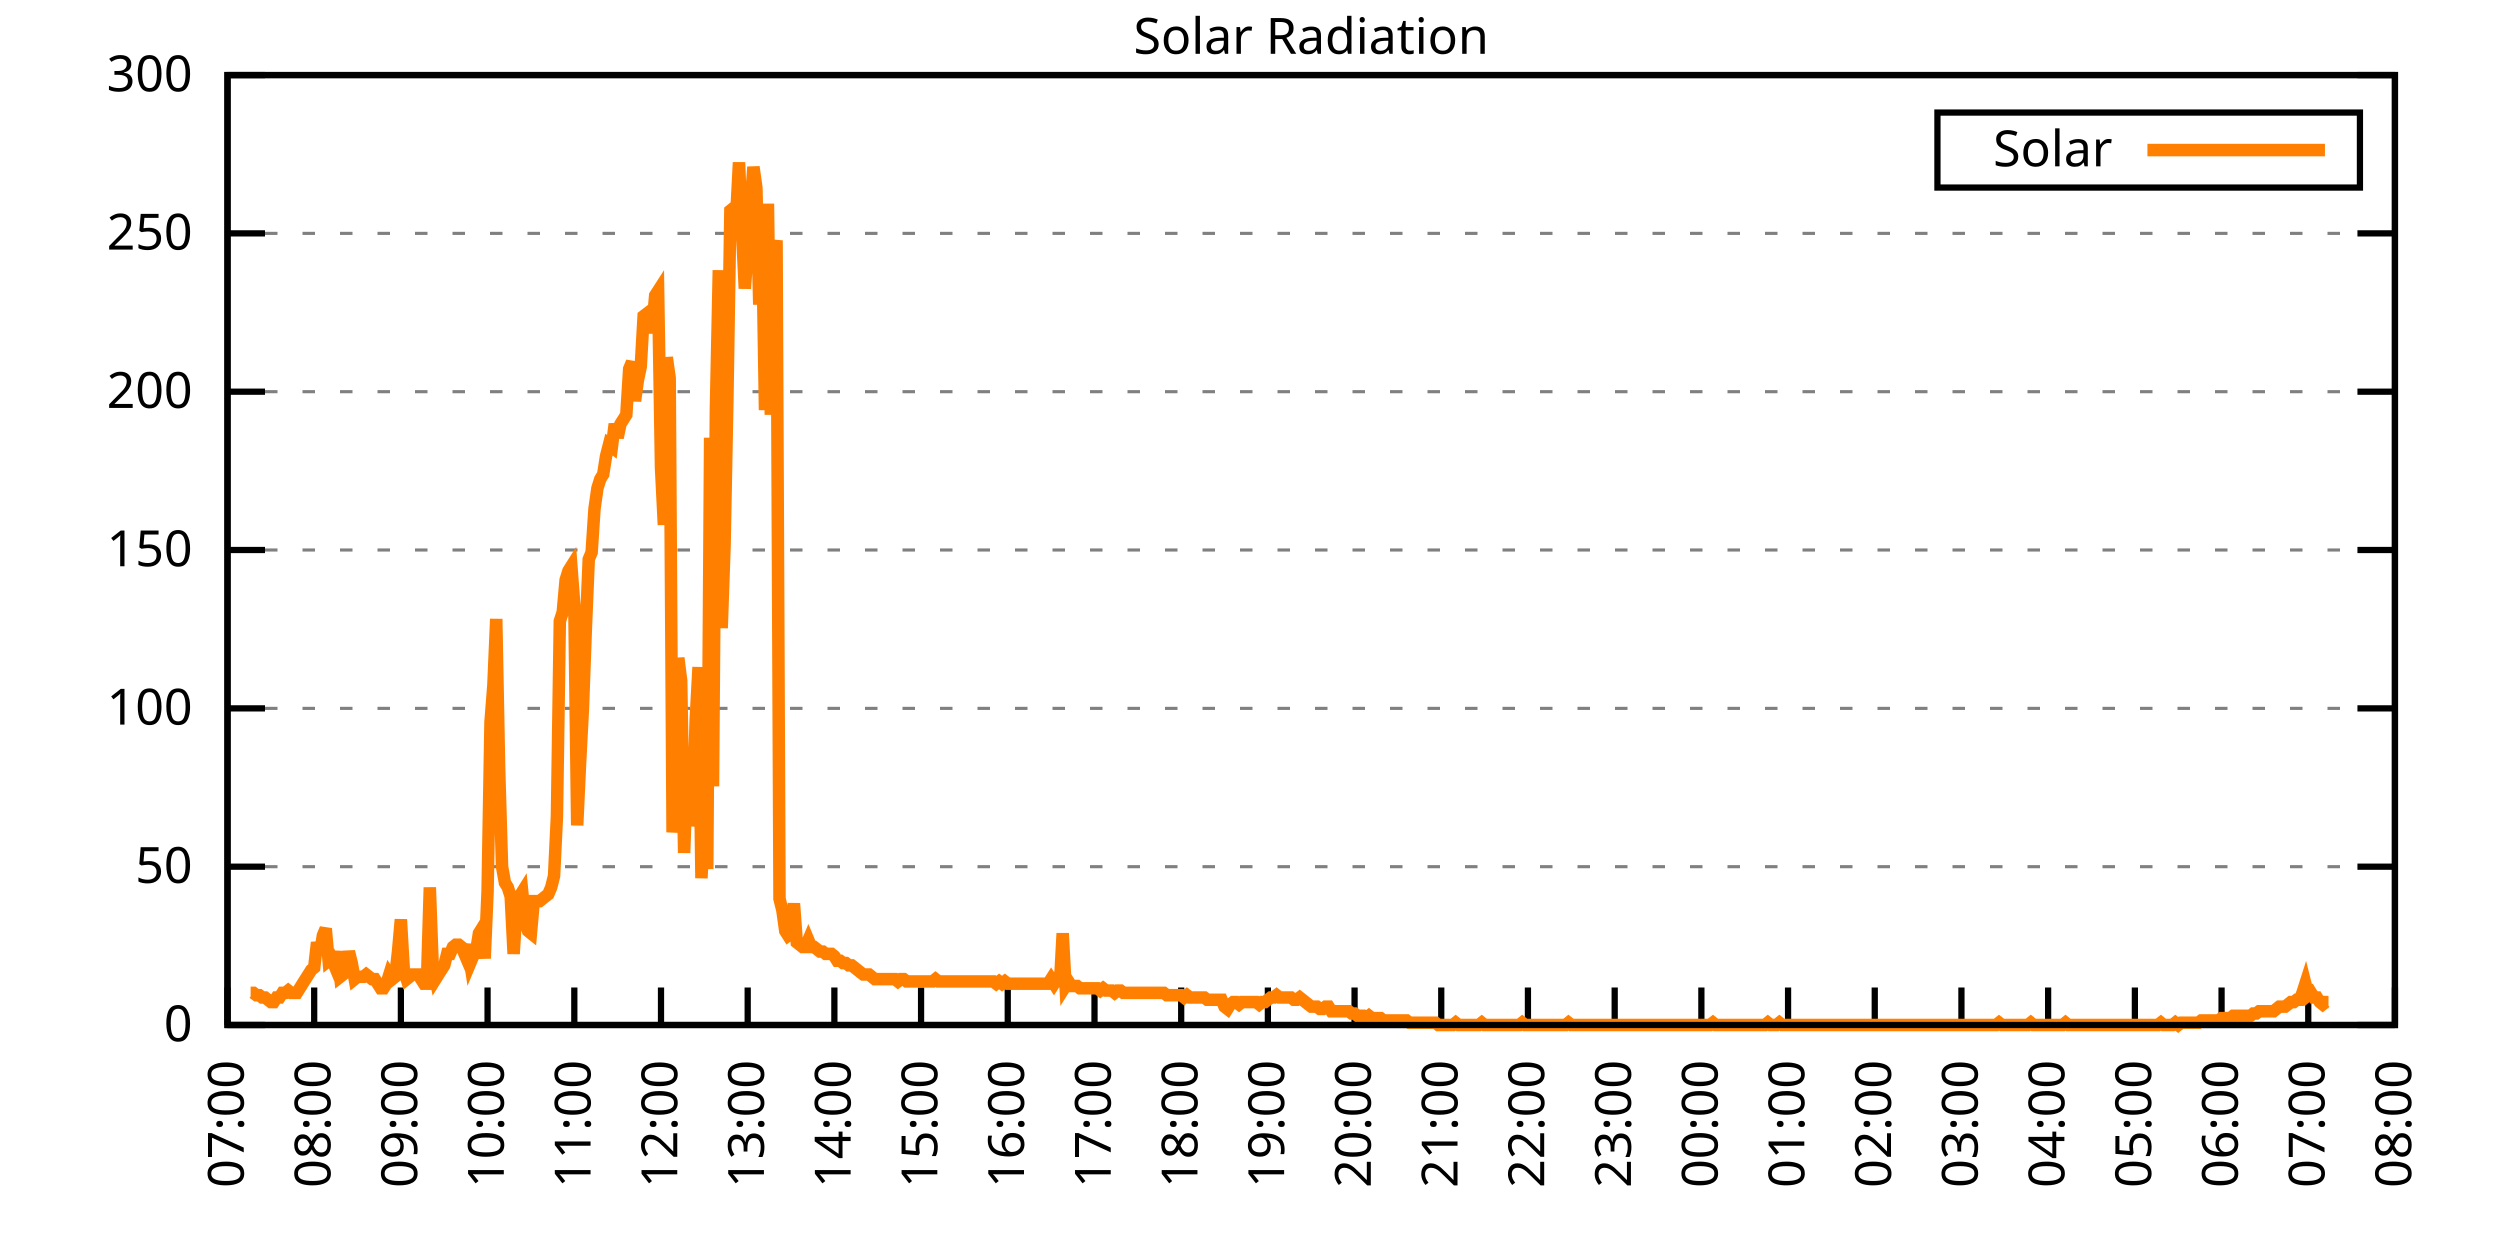
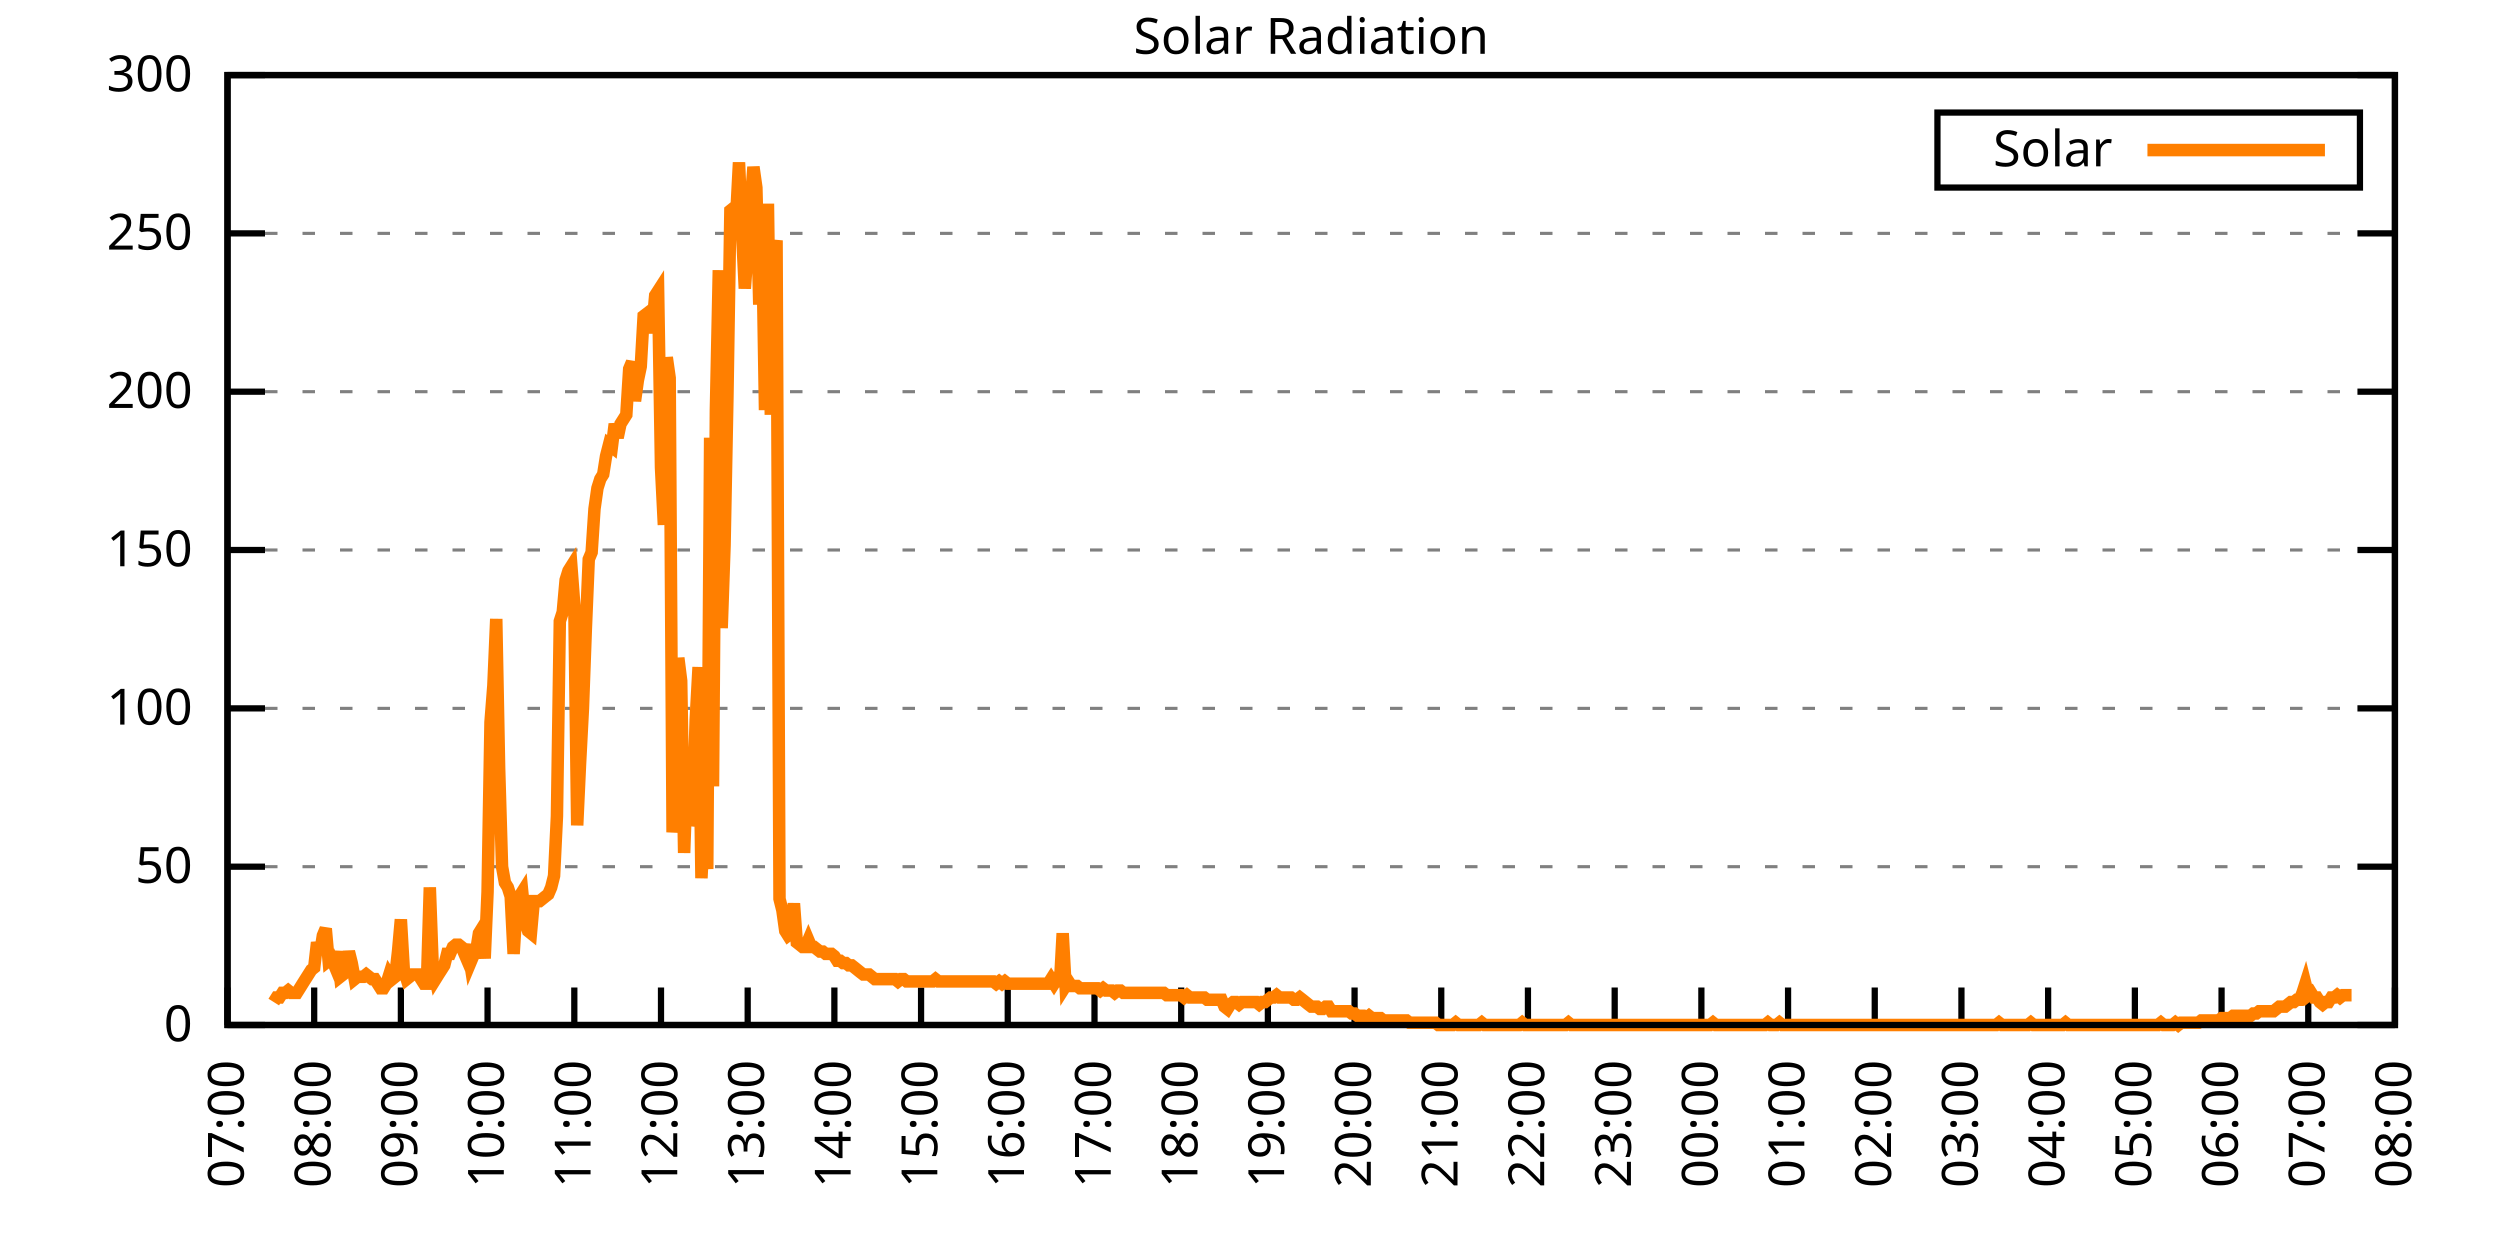
<svg xmlns="http://www.w3.org/2000/svg" xmlns:xlink="http://www.w3.org/1999/xlink" width="400" height="200" viewBox="0 0 400 200">
  <g id="gnuplot_canvas">
    <rect x="0" y="0" width="400" height="200" fill="none" />
    <defs>
      <circle id="gpDot" r="0.5" stroke-width="0.5" stroke="currentColor" />
      <path id="gpPt0" stroke-width="0.333" stroke="currentColor" d="M-1,0 h2 M0,-1 v2" />
      <path id="gpPt1" stroke-width="0.333" stroke="currentColor" d="M-1,-1 L1,1 M1,-1 L-1,1" />
      <path id="gpPt2" stroke-width="0.333" stroke="currentColor" d="M-1,0 L1,0 M0,-1 L0,1 M-1,-1 L1,1 M-1,1 L1,-1" />
      <rect id="gpPt3" stroke-width="0.333" stroke="currentColor" x="-1" y="-1" width="2" height="2" />
      <rect id="gpPt4" stroke-width="0.333" stroke="currentColor" fill="currentColor" x="-1" y="-1" width="2" height="2" />
      <circle id="gpPt5" stroke-width="0.333" stroke="currentColor" cx="0" cy="0" r="1" />
      <use xlink:href="#gpPt5" id="gpPt6" fill="currentColor" stroke="none" />
      <path id="gpPt7" stroke-width="0.333" stroke="currentColor" d="M0,-1.33 L-1.33,0.67 L1.33,0.67 z" />
      <use xlink:href="#gpPt7" id="gpPt8" fill="currentColor" stroke="none" />
      <use xlink:href="#gpPt7" id="gpPt9" stroke="currentColor" transform="rotate(180)" />
      <use xlink:href="#gpPt9" id="gpPt10" fill="currentColor" stroke="none" />
      <use xlink:href="#gpPt3" id="gpPt11" stroke="currentColor" transform="rotate(45)" />
      <use xlink:href="#gpPt11" id="gpPt12" fill="currentColor" stroke="none" />
      <path id="gpPt13" stroke-width="0.333" stroke="currentColor" d="M0,1.330 L1.265,0.411 L0.782,-1.067 L-0.782,-1.076 L-1.265,0.411 z" />
      <use xlink:href="#gpPt13" id="gpPt14" fill="currentColor" stroke="none" />
      <filter id="textbox" filterUnits="objectBoundingBox" x="0" y="0" height="1" width="1">
        <feFlood flood-color="white" flood-opacity="1" result="bgnd" />
        <feComposite in="SourceGraphic" in2="bgnd" operator="atop" />
      </filter>
      <filter id="greybox" filterUnits="objectBoundingBox" x="0" y="0" height="1" width="1">
        <feFlood flood-color="lightgrey" flood-opacity="1" result="grey" />
        <feComposite in="SourceGraphic" in2="grey" operator="atop" />
      </filter>
    </defs>
    <g fill="none" color="white" stroke="currentColor" stroke-width="1.00" stroke-linecap="butt" stroke-linejoin="miter">
</g>
    <g fill="none" color="black" stroke="currentColor" stroke-width="1.00" stroke-linecap="butt" stroke-linejoin="miter">
      <g stroke="none" shape-rendering="crispEdges">
        <polygon fill="rgb(255, 255, 255)" points="36.40,164.00 383.18,164.00 383.18,12.02 36.40,12.02 " />
      </g>
    </g>
    <g fill="none" color="black" stroke="currentColor" stroke-width="1.00" stroke-linecap="butt" stroke-linejoin="miter">
</g>
    <g fill="none" color="black" stroke="black" stroke-width="0.50" stroke-linecap="butt" stroke-linejoin="miter">
</g>
    <g fill="none" color="gray" stroke="currentColor" stroke-width="0.50" stroke-linecap="butt" stroke-linejoin="miter">
      <path stroke="gray" stroke-dasharray="2,4" class="gridline" d="M36.40,164.00 L383.19,164.00  " />
    </g>
    <g fill="none" color="gray" stroke="gray" stroke-width="1.00" stroke-linecap="butt" stroke-linejoin="miter">
</g>
    <g fill="none" color="black" stroke="currentColor" stroke-width="1.00" stroke-linecap="butt" stroke-linejoin="miter">
      <path stroke="black" d="M36.40,164.00 L42.40,164.00 M383.19,164.00 L377.19,164.00  " />
      <g transform="translate(30.80,166.60)" stroke="none" fill="black" font-family="Sans" font-size="8.00" text-anchor="end">
        <text>
          <tspan font-family="Sans"> 0</tspan>
        </text>
      </g>
    </g>
    <g fill="none" color="black" stroke="currentColor" stroke-width="1.00" stroke-linecap="butt" stroke-linejoin="miter">
</g>
    <g fill="none" color="black" stroke="black" stroke-width="0.50" stroke-linecap="butt" stroke-linejoin="miter">
</g>
    <g fill="none" color="gray" stroke="currentColor" stroke-width="0.50" stroke-linecap="butt" stroke-linejoin="miter">
      <path stroke="gray" stroke-dasharray="2,4" class="gridline" d="M36.40,138.67 L383.19,138.67  " />
    </g>
    <g fill="none" color="gray" stroke="gray" stroke-width="1.00" stroke-linecap="butt" stroke-linejoin="miter">
</g>
    <g fill="none" color="black" stroke="currentColor" stroke-width="1.00" stroke-linecap="butt" stroke-linejoin="miter">
      <path stroke="black" d="M36.40,138.67 L42.40,138.67 M383.19,138.67 L377.19,138.67  " />
      <g transform="translate(30.80,141.27)" stroke="none" fill="black" font-family="Sans" font-size="8.00" text-anchor="end">
        <text>
          <tspan font-family="Sans"> 50</tspan>
        </text>
      </g>
    </g>
    <g fill="none" color="black" stroke="currentColor" stroke-width="1.00" stroke-linecap="butt" stroke-linejoin="miter">
</g>
    <g fill="none" color="black" stroke="black" stroke-width="0.50" stroke-linecap="butt" stroke-linejoin="miter">
</g>
    <g fill="none" color="gray" stroke="currentColor" stroke-width="0.50" stroke-linecap="butt" stroke-linejoin="miter">
      <path stroke="gray" stroke-dasharray="2,4" class="gridline" d="M36.40,113.34 L383.19,113.34  " />
    </g>
    <g fill="none" color="gray" stroke="gray" stroke-width="1.00" stroke-linecap="butt" stroke-linejoin="miter">
</g>
    <g fill="none" color="black" stroke="currentColor" stroke-width="1.00" stroke-linecap="butt" stroke-linejoin="miter">
      <path stroke="black" d="M36.40,113.34 L42.40,113.34 M383.19,113.34 L377.19,113.34  " />
      <g transform="translate(30.80,115.94)" stroke="none" fill="black" font-family="Sans" font-size="8.00" text-anchor="end">
        <text>
          <tspan font-family="Sans"> 100</tspan>
        </text>
      </g>
    </g>
    <g fill="none" color="black" stroke="currentColor" stroke-width="1.00" stroke-linecap="butt" stroke-linejoin="miter">
</g>
    <g fill="none" color="black" stroke="black" stroke-width="0.50" stroke-linecap="butt" stroke-linejoin="miter">
</g>
    <g fill="none" color="gray" stroke="currentColor" stroke-width="0.50" stroke-linecap="butt" stroke-linejoin="miter">
      <path stroke="gray" stroke-dasharray="2,4" class="gridline" d="M36.40,88.00 L383.19,88.00  " />
    </g>
    <g fill="none" color="gray" stroke="gray" stroke-width="1.00" stroke-linecap="butt" stroke-linejoin="miter">
</g>
    <g fill="none" color="black" stroke="currentColor" stroke-width="1.00" stroke-linecap="butt" stroke-linejoin="miter">
      <path stroke="black" d="M36.40,88.00 L42.40,88.00 M383.19,88.00 L377.19,88.00  " />
      <g transform="translate(30.80,90.60)" stroke="none" fill="black" font-family="Sans" font-size="8.00" text-anchor="end">
        <text>
          <tspan font-family="Sans"> 150</tspan>
        </text>
      </g>
    </g>
    <g fill="none" color="black" stroke="currentColor" stroke-width="1.00" stroke-linecap="butt" stroke-linejoin="miter">
</g>
    <g fill="none" color="black" stroke="black" stroke-width="0.50" stroke-linecap="butt" stroke-linejoin="miter">
</g>
    <g fill="none" color="gray" stroke="currentColor" stroke-width="0.50" stroke-linecap="butt" stroke-linejoin="miter">
      <path stroke="gray" stroke-dasharray="2,4" class="gridline" d="M36.40,62.67 L383.19,62.67  " />
    </g>
    <g fill="none" color="gray" stroke="gray" stroke-width="1.00" stroke-linecap="butt" stroke-linejoin="miter">
</g>
    <g fill="none" color="black" stroke="currentColor" stroke-width="1.00" stroke-linecap="butt" stroke-linejoin="miter">
      <path stroke="black" d="M36.40,62.67 L42.40,62.67 M383.19,62.67 L377.19,62.67  " />
      <g transform="translate(30.80,65.27)" stroke="none" fill="black" font-family="Sans" font-size="8.00" text-anchor="end">
        <text>
          <tspan font-family="Sans"> 200</tspan>
        </text>
      </g>
    </g>
    <g fill="none" color="black" stroke="currentColor" stroke-width="1.00" stroke-linecap="butt" stroke-linejoin="miter">
</g>
    <g fill="none" color="black" stroke="black" stroke-width="0.50" stroke-linecap="butt" stroke-linejoin="miter">
</g>
    <g fill="none" color="gray" stroke="currentColor" stroke-width="0.50" stroke-linecap="butt" stroke-linejoin="miter">
      <path stroke="gray" stroke-dasharray="2,4" class="gridline" d="M36.40,37.34 L383.19,37.34  " />
    </g>
    <g fill="none" color="gray" stroke="gray" stroke-width="1.00" stroke-linecap="butt" stroke-linejoin="miter">
</g>
    <g fill="none" color="black" stroke="currentColor" stroke-width="1.00" stroke-linecap="butt" stroke-linejoin="miter">
      <path stroke="black" d="M36.40,37.34 L42.40,37.34 M383.19,37.34 L377.19,37.34  " />
      <g transform="translate(30.80,39.94)" stroke="none" fill="black" font-family="Sans" font-size="8.00" text-anchor="end">
        <text>
          <tspan font-family="Sans"> 250</tspan>
        </text>
      </g>
    </g>
    <g fill="none" color="black" stroke="currentColor" stroke-width="1.00" stroke-linecap="butt" stroke-linejoin="miter">
</g>
    <g fill="none" color="black" stroke="black" stroke-width="0.50" stroke-linecap="butt" stroke-linejoin="miter">
</g>
    <g fill="none" color="gray" stroke="currentColor" stroke-width="0.50" stroke-linecap="butt" stroke-linejoin="miter">
      <path stroke="gray" stroke-dasharray="2,4" class="gridline" d="M36.40,12.01 L383.19,12.01  " />
    </g>
    <g fill="none" color="gray" stroke="gray" stroke-width="1.00" stroke-linecap="butt" stroke-linejoin="miter">
</g>
    <g fill="none" color="black" stroke="currentColor" stroke-width="1.00" stroke-linecap="butt" stroke-linejoin="miter">
      <path stroke="black" d="M36.40,12.01 L42.40,12.01 M383.19,12.01 L377.19,12.01  " />
      <g transform="translate(30.80,14.61)" stroke="none" fill="black" font-family="Sans" font-size="8.00" text-anchor="end">
        <text>
          <tspan font-family="Sans"> 300</tspan>
        </text>
      </g>
    </g>
    <g fill="none" color="black" stroke="currentColor" stroke-width="1.00" stroke-linecap="butt" stroke-linejoin="miter">
      <path stroke="black" d="M36.40,164.00 L36.40,158.00  " />
      <g transform="translate(39.00,169.60) rotate(270.00)" stroke="none" fill="black" font-family="Sans" font-size="8.00" text-anchor="end">
        <text>
          <tspan font-family="Sans">07:00</tspan>
        </text>
      </g>
    </g>
    <g fill="none" color="black" stroke="currentColor" stroke-width="1.00" stroke-linecap="butt" stroke-linejoin="miter">
      <path stroke="black" d="M50.27,164.00 L50.27,158.00  " />
      <g transform="translate(52.87,169.60) rotate(270.00)" stroke="none" fill="black" font-family="Sans" font-size="8.00" text-anchor="end">
        <text>
          <tspan font-family="Sans">08:00</tspan>
        </text>
      </g>
    </g>
    <g fill="none" color="black" stroke="currentColor" stroke-width="1.00" stroke-linecap="butt" stroke-linejoin="miter">
      <path stroke="black" d="M64.14,164.00 L64.14,158.00  " />
      <g transform="translate(66.74,169.60) rotate(270.00)" stroke="none" fill="black" font-family="Sans" font-size="8.00" text-anchor="end">
        <text>
          <tspan font-family="Sans">09:00</tspan>
        </text>
      </g>
    </g>
    <g fill="none" color="black" stroke="currentColor" stroke-width="1.00" stroke-linecap="butt" stroke-linejoin="miter">
      <path stroke="black" d="M78.01,164.00 L78.01,158.00  " />
      <g transform="translate(80.61,169.60) rotate(270.00)" stroke="none" fill="black" font-family="Sans" font-size="8.00" text-anchor="end">
        <text>
          <tspan font-family="Sans">10:00</tspan>
        </text>
      </g>
    </g>
    <g fill="none" color="black" stroke="currentColor" stroke-width="1.00" stroke-linecap="butt" stroke-linejoin="miter">
      <path stroke="black" d="M91.89,164.00 L91.89,158.00  " />
      <g transform="translate(94.49,169.60) rotate(270.00)" stroke="none" fill="black" font-family="Sans" font-size="8.00" text-anchor="end">
        <text>
          <tspan font-family="Sans">11:00</tspan>
        </text>
      </g>
    </g>
    <g fill="none" color="black" stroke="currentColor" stroke-width="1.00" stroke-linecap="butt" stroke-linejoin="miter">
      <path stroke="black" d="M105.76,164.00 L105.76,158.00  " />
      <g transform="translate(108.36,169.60) rotate(270.00)" stroke="none" fill="black" font-family="Sans" font-size="8.00" text-anchor="end">
        <text>
          <tspan font-family="Sans">12:00</tspan>
        </text>
      </g>
    </g>
    <g fill="none" color="black" stroke="currentColor" stroke-width="1.00" stroke-linecap="butt" stroke-linejoin="miter">
      <path stroke="black" d="M119.63,164.00 L119.63,158.00  " />
      <g transform="translate(122.23,169.60) rotate(270.00)" stroke="none" fill="black" font-family="Sans" font-size="8.00" text-anchor="end">
        <text>
          <tspan font-family="Sans">13:00</tspan>
        </text>
      </g>
    </g>
    <g fill="none" color="black" stroke="currentColor" stroke-width="1.00" stroke-linecap="butt" stroke-linejoin="miter">
      <path stroke="black" d="M133.50,164.00 L133.50,158.00  " />
      <g transform="translate(136.10,169.60) rotate(270.00)" stroke="none" fill="black" font-family="Sans" font-size="8.00" text-anchor="end">
        <text>
          <tspan font-family="Sans">14:00</tspan>
        </text>
      </g>
    </g>
    <g fill="none" color="black" stroke="currentColor" stroke-width="1.00" stroke-linecap="butt" stroke-linejoin="miter">
      <path stroke="black" d="M147.37,164.00 L147.37,158.00  " />
      <g transform="translate(149.97,169.60) rotate(270.00)" stroke="none" fill="black" font-family="Sans" font-size="8.00" text-anchor="end">
        <text>
          <tspan font-family="Sans">15:00</tspan>
        </text>
      </g>
    </g>
    <g fill="none" color="black" stroke="currentColor" stroke-width="1.00" stroke-linecap="butt" stroke-linejoin="miter">
      <path stroke="black" d="M161.24,164.00 L161.24,158.00  " />
      <g transform="translate(163.84,169.60) rotate(270.00)" stroke="none" fill="black" font-family="Sans" font-size="8.00" text-anchor="end">
        <text>
          <tspan font-family="Sans">16:00</tspan>
        </text>
      </g>
    </g>
    <g fill="none" color="black" stroke="currentColor" stroke-width="1.00" stroke-linecap="butt" stroke-linejoin="miter">
      <path stroke="black" d="M175.12,164.00 L175.12,158.00  " />
      <g transform="translate(177.72,169.60) rotate(270.00)" stroke="none" fill="black" font-family="Sans" font-size="8.00" text-anchor="end">
        <text>
          <tspan font-family="Sans">17:00</tspan>
        </text>
      </g>
    </g>
    <g fill="none" color="black" stroke="currentColor" stroke-width="1.00" stroke-linecap="butt" stroke-linejoin="miter">
      <path stroke="black" d="M188.99,164.00 L188.99,158.00  " />
      <g transform="translate(191.59,169.60) rotate(270.00)" stroke="none" fill="black" font-family="Sans" font-size="8.00" text-anchor="end">
        <text>
          <tspan font-family="Sans">18:00</tspan>
        </text>
      </g>
    </g>
    <g fill="none" color="black" stroke="currentColor" stroke-width="1.00" stroke-linecap="butt" stroke-linejoin="miter">
      <path stroke="black" d="M202.86,164.00 L202.86,158.00  " />
      <g transform="translate(205.46,169.60) rotate(270.00)" stroke="none" fill="black" font-family="Sans" font-size="8.00" text-anchor="end">
        <text>
          <tspan font-family="Sans">19:00</tspan>
        </text>
      </g>
    </g>
    <g fill="none" color="black" stroke="currentColor" stroke-width="1.00" stroke-linecap="butt" stroke-linejoin="miter">
      <path stroke="black" d="M216.73,164.00 L216.73,158.00  " />
      <g transform="translate(219.33,169.60) rotate(270.00)" stroke="none" fill="black" font-family="Sans" font-size="8.00" text-anchor="end">
        <text>
          <tspan font-family="Sans">20:00</tspan>
        </text>
      </g>
    </g>
    <g fill="none" color="black" stroke="currentColor" stroke-width="1.00" stroke-linecap="butt" stroke-linejoin="miter">
      <path stroke="black" d="M230.60,164.00 L230.60,158.00  " />
      <g transform="translate(233.20,169.60) rotate(270.00)" stroke="none" fill="black" font-family="Sans" font-size="8.00" text-anchor="end">
        <text>
          <tspan font-family="Sans">21:00</tspan>
        </text>
      </g>
    </g>
    <g fill="none" color="black" stroke="currentColor" stroke-width="1.00" stroke-linecap="butt" stroke-linejoin="miter">
      <path stroke="black" d="M244.47,164.00 L244.47,158.00  " />
      <g transform="translate(247.07,169.60) rotate(270.00)" stroke="none" fill="black" font-family="Sans" font-size="8.00" text-anchor="end">
        <text>
          <tspan font-family="Sans">22:00</tspan>
        </text>
      </g>
    </g>
    <g fill="none" color="black" stroke="currentColor" stroke-width="1.00" stroke-linecap="butt" stroke-linejoin="miter">
      <path stroke="black" d="M258.35,164.00 L258.35,158.00  " />
      <g transform="translate(260.95,169.60) rotate(270.00)" stroke="none" fill="black" font-family="Sans" font-size="8.00" text-anchor="end">
        <text>
          <tspan font-family="Sans">23:00</tspan>
        </text>
      </g>
    </g>
    <g fill="none" color="black" stroke="currentColor" stroke-width="1.00" stroke-linecap="butt" stroke-linejoin="miter">
      <path stroke="black" d="M272.22,164.00 L272.22,158.00  " />
      <g transform="translate(274.82,169.60) rotate(270.00)" stroke="none" fill="black" font-family="Sans" font-size="8.00" text-anchor="end">
        <text>
          <tspan font-family="Sans">00:00</tspan>
        </text>
      </g>
    </g>
    <g fill="none" color="black" stroke="currentColor" stroke-width="1.00" stroke-linecap="butt" stroke-linejoin="miter">
      <path stroke="black" d="M286.09,164.00 L286.09,158.00  " />
      <g transform="translate(288.69,169.60) rotate(270.00)" stroke="none" fill="black" font-family="Sans" font-size="8.00" text-anchor="end">
        <text>
          <tspan font-family="Sans">01:00</tspan>
        </text>
      </g>
    </g>
    <g fill="none" color="black" stroke="currentColor" stroke-width="1.00" stroke-linecap="butt" stroke-linejoin="miter">
      <path stroke="black" d="M299.96,164.00 L299.96,158.00  " />
      <g transform="translate(302.56,169.60) rotate(270.00)" stroke="none" fill="black" font-family="Sans" font-size="8.00" text-anchor="end">
        <text>
          <tspan font-family="Sans">02:00</tspan>
        </text>
      </g>
    </g>
    <g fill="none" color="black" stroke="currentColor" stroke-width="1.00" stroke-linecap="butt" stroke-linejoin="miter">
      <path stroke="black" d="M313.83,164.00 L313.83,158.00  " />
      <g transform="translate(316.43,169.60) rotate(270.00)" stroke="none" fill="black" font-family="Sans" font-size="8.00" text-anchor="end">
        <text>
          <tspan font-family="Sans">03:00</tspan>
        </text>
      </g>
    </g>
    <g fill="none" color="black" stroke="currentColor" stroke-width="1.00" stroke-linecap="butt" stroke-linejoin="miter">
      <path stroke="black" d="M327.70,164.00 L327.70,158.00  " />
      <g transform="translate(330.30,169.60) rotate(270.00)" stroke="none" fill="black" font-family="Sans" font-size="8.00" text-anchor="end">
        <text>
          <tspan font-family="Sans">04:00</tspan>
        </text>
      </g>
    </g>
    <g fill="none" color="black" stroke="currentColor" stroke-width="1.00" stroke-linecap="butt" stroke-linejoin="miter">
      <path stroke="black" d="M341.58,164.00 L341.58,158.00  " />
      <g transform="translate(344.18,169.60) rotate(270.00)" stroke="none" fill="black" font-family="Sans" font-size="8.00" text-anchor="end">
        <text>
          <tspan font-family="Sans">05:00</tspan>
        </text>
      </g>
    </g>
    <g fill="none" color="black" stroke="currentColor" stroke-width="1.00" stroke-linecap="butt" stroke-linejoin="miter">
      <path stroke="black" d="M355.45,164.00 L355.45,158.00  " />
      <g transform="translate(358.05,169.60) rotate(270.00)" stroke="none" fill="black" font-family="Sans" font-size="8.00" text-anchor="end">
        <text>
          <tspan font-family="Sans">06:00</tspan>
        </text>
      </g>
    </g>
    <g fill="none" color="black" stroke="currentColor" stroke-width="1.00" stroke-linecap="butt" stroke-linejoin="miter">
      <path stroke="black" d="M369.32,164.00 L369.32,158.00  " />
      <g transform="translate(371.92,169.60) rotate(270.00)" stroke="none" fill="black" font-family="Sans" font-size="8.00" text-anchor="end">
        <text>
          <tspan font-family="Sans">07:00</tspan>
        </text>
      </g>
    </g>
    <g fill="none" color="black" stroke="currentColor" stroke-width="1.00" stroke-linecap="butt" stroke-linejoin="miter">
      <path stroke="black" d="M383.19,164.00 L383.19,158.00  " />
      <g transform="translate(385.79,169.60) rotate(270.00)" stroke="none" fill="black" font-family="Sans" font-size="8.00" text-anchor="end">
        <text>
          <tspan font-family="Sans">08:00</tspan>
        </text>
      </g>
    </g>
    <g fill="none" color="black" stroke="currentColor" stroke-width="1.00" stroke-linecap="butt" stroke-linejoin="miter">
</g>
    <g fill="none" color="black" stroke="currentColor" stroke-width="1.00" stroke-linecap="butt" stroke-linejoin="miter">
      <path stroke="black" d="M36.40,12.01 L36.40,164.00 L383.19,164.00 L383.19,12.01 L36.40,12.01 Z  " />
    </g>
    <g fill="none" color="black" stroke="currentColor" stroke-width="1.00" stroke-linecap="butt" stroke-linejoin="miter">
</g>
    <g fill="none" color="black" stroke="currentColor" stroke-width="1.00" stroke-linecap="butt" stroke-linejoin="miter">
      <path stroke="black" d="M309.99,30.01 L309.99,18.01 L377.59,18.01 L377.59,30.01 L309.99,30.01 Z  " />
    </g>
    <g id="Solar_Radiation_plot_1">
      <g fill="none" color="white" stroke="black" stroke-width="2.00" stroke-linecap="butt" stroke-linejoin="miter">
</g>
      <g fill="none" color="black" stroke="currentColor" stroke-width="2.00" stroke-linecap="butt" stroke-linejoin="miter">
        <g transform="translate(337.99,26.61)" stroke="none" fill="black" font-family="Sans" font-size="8.00" text-anchor="end">
          <text>
            <tspan font-family="Sans">Solar</tspan>
          </text>
        </g>
      </g>
      <g fill="none" color="black" stroke="currentColor" stroke-width="2.00" stroke-linecap="butt" stroke-linejoin="miter">
-         <path stroke="rgb(255, 127,   0)" d="M343.59,24.01 L371.99,24.01 M40.10,158.86 L40.56,158.86 L41.02,159.23 L41.49,159.23 L41.95,159.60 L42.41,159.60   L42.87,159.96 L43.34,160.33 L43.80,160.33 L44.26,159.60 L44.72,159.60 L45.19,158.86 L45.65,158.86 L46.11,158.49   L46.57,158.86 L47.03,158.86 L47.50,158.86 L47.96,158.13 L48.42,157.39 L48.88,156.66 L49.35,155.92 L49.81,155.19   L50.27,154.82 L50.73,150.79 L51.20,152.62 L51.66,149.68 L52.12,148.58 L52.58,153.72 L53.05,153.35 L53.51,154.46   L53.97,152.25 L54.43,156.29 L54.90,155.92 L55.36,155.19 L55.82,152.25 L56.28,154.09 L56.75,156.66 L57.21,156.29   L57.67,156.29 L58.13,156.29 L58.59,155.92 L59.06,156.29 L59.52,156.66 L59.98,156.66 L60.44,157.39 L60.91,158.13   L61.37,158.13 L61.83,157.39 L62.29,155.92 L62.76,156.66 L63.22,156.29 L63.68,152.25 L64.14,147.11 L64.61,155.19   L65.07,156.66 L65.53,156.29 L65.99,155.92 L66.46,155.92 L66.92,155.92 L67.38,156.66 L67.84,157.39 L68.30,157.39   L68.77,141.98 L69.23,154.46 L69.69,156.66 L70.15,155.92 L70.62,155.19 L71.08,154.46 L71.54,152.62 L72.00,152.62   L72.47,151.52 L72.93,151.15 L73.39,151.15 L73.85,151.52 L74.32,152.62 L74.78,151.15 L75.24,154.09 L75.70,152.99   L76.17,152.25 L76.63,149.32 L77.09,148.58 L77.55,153.35 L78.01,142.71 L78.48,115.55 L78.94,109.67 L79.40,99.03   L79.86,122.89 L80.33,138.67 L80.79,141.24 L81.25,141.98 L81.71,143.44 L82.18,152.62 L82.64,145.28 L83.10,143.44   L83.56,142.71 L84.03,147.48 L84.49,148.95 L84.95,149.32 L85.41,144.18 L85.88,144.18 L86.34,144.18 L86.80,143.81   L87.26,143.44 L87.72,143.08 L88.19,141.98 L88.65,140.14 L89.11,130.60 L89.57,99.39 L90.04,97.93 L90.50,92.79   L90.96,91.32 L91.42,90.59 L91.89,96.83 L92.35,132.06 L92.81,122.15 L93.27,113.34 L93.74,100.50 L94.20,89.48   L94.66,88.38 L95.12,81.41 L95.59,78.10 L96.05,76.64 L96.51,75.90 L96.97,72.97 L97.44,71.13 L97.90,71.50   L98.36,67.83 L98.82,70.03 L99.28,67.83 L99.75,67.09 L100.21,66.36 L100.67,59.02 L101.13,57.92 L101.60,64.16   L102.06,60.85 L102.52,58.65 L102.98,50.57 L103.45,50.21 L103.91,52.41 L104.37,52.41 L104.83,47.27 L105.30,46.54   L105.76,74.80 L106.22,83.98 L106.68,57.18 L107.15,60.48 L107.61,133.17 L108.07,128.39 L108.53,105.27 L108.99,108.94   L109.46,136.47 L109.92,123.62 L110.38,132.06 L110.84,130.23 L111.31,115.18 L111.77,106.74 L112.23,140.51 L112.69,131.33   L113.16,139.04 L113.62,70.03 L114.08,125.82 L114.54,65.62 L115.01,43.23 L115.47,100.50 L115.93,87.28 L116.39,63.42   L116.86,33.69 L117.32,33.32 L117.78,34.79 L118.24,25.98 L118.70,36.63 L119.17,46.17 L119.63,39.93 L120.09,32.95   L120.55,26.71 L121.02,30.02 L121.48,48.74 L121.94,37.36 L122.40,65.62 L122.87,32.59 L123.33,66.36 L123.79,41.03   L124.25,38.46 L124.72,143.81 L125.18,145.65 L125.64,148.95 L126.10,149.68 L126.57,149.32 L127.03,144.55 L127.49,150.79   L127.95,151.15 L128.41,151.52 L128.88,151.52 L129.34,150.42 L129.80,151.52 L130.26,151.52 L130.73,151.89 L131.19,152.25   L131.65,152.25 L132.11,152.62 L132.58,152.62 L133.04,152.62 L133.50,152.99 L133.96,153.72 L134.43,153.72 L134.89,154.09   L135.35,154.09 L135.81,154.46 L136.28,154.46 L136.74,154.82 L137.20,155.19 L137.66,155.56 L138.13,155.92 L138.59,155.92   L139.05,155.92 L139.51,156.29 L139.97,156.66 L140.44,156.66 L140.90,156.66 L141.36,156.66 L141.82,156.66 L142.29,156.66   L142.75,156.66 L143.21,156.66 L143.67,157.03 L144.14,156.66 L144.60,156.66 L145.06,157.03 L145.52,157.03 L145.99,157.03   L146.45,157.03 L146.91,157.03 L147.37,157.03 L147.84,157.03 L148.30,157.03 L148.76,157.03 L149.22,157.03 L149.68,156.66   L150.15,157.03 L150.61,157.03 L151.07,157.03 L151.53,157.03 L152.00,157.03 L152.46,157.03 L152.92,157.03 L153.38,157.03   L153.85,157.03 L154.31,157.03 L154.77,157.03 L155.23,157.03 L155.70,157.03 L156.16,157.03 L156.62,157.03 L157.08,157.03   L157.55,157.03 L158.01,157.03 L158.47,157.03 L158.93,157.03 L159.39,157.39 L159.86,157.03 L160.32,157.39 L160.78,157.03   L161.24,157.39 L161.71,157.39 L162.17,157.39 L162.63,157.39 L163.09,157.39 L163.56,157.39 L164.02,157.39 L164.48,157.39   L164.94,157.39 L165.41,157.39 L165.87,157.39 L166.33,157.39 L166.79,157.39 L167.26,157.39 L167.72,157.39 L168.18,156.66   L168.64,157.39 L169.10,156.66 L169.57,157.76 L170.03,149.32 L170.49,157.76 L170.95,157.03 L171.42,157.76 L171.88,157.76   L172.34,157.76 L172.80,158.13 L173.27,158.13 L173.73,158.13 L174.19,158.13 L174.65,158.13 L175.12,158.13 L175.58,158.13   L176.04,158.49 L176.50,158.13 L176.97,158.49 L177.43,158.49 L177.89,158.49 L178.35,158.86 L178.82,158.49 L179.28,158.49   L179.74,158.86 L180.20,158.86 L180.66,158.86 L181.13,158.86 L181.59,158.86 L182.05,158.86 L182.51,158.86 L182.98,158.86   L183.44,158.86 L183.90,158.86 L184.36,158.86 L184.83,158.86 L185.29,158.86 L185.75,158.86 L186.21,158.86 L186.68,159.23   L187.14,159.23 L187.60,159.23 L188.06,159.23 L188.53,159.23 L188.99,159.23 L189.45,159.60 L189.91,159.23 L190.37,159.60   L190.84,159.60 L191.30,159.60 L191.76,159.60 L192.22,159.60 L192.69,159.60 L193.15,159.96 L193.61,159.96 L194.07,159.96   L194.54,159.96 L195.00,159.96 L195.46,159.96 L195.92,161.06 L196.39,161.43 L196.85,160.70 L197.31,160.33 L197.77,160.33   L198.24,160.70 L198.70,160.33 L199.16,160.33 L199.62,160.33 L200.08,160.33 L200.55,160.33 L201.01,160.33 L201.47,160.70   L201.93,160.33 L202.40,160.33 L202.86,159.96 L203.32,159.60 L203.78,159.60 L204.25,159.23 L204.71,159.60 L205.17,159.60   L205.63,159.60 L206.10,159.60 L206.56,159.60 L207.02,159.96 L207.48,159.96 L207.95,159.60 L208.41,159.96 L208.87,160.33   L209.33,160.70 L209.80,161.06 L210.26,161.06 L210.72,161.06 L211.18,161.43 L211.64,161.43 L212.11,161.06 L212.57,161.06   L213.03,161.80 L213.49,161.80 L213.96,161.80 L214.42,161.80 L214.88,161.80 L215.34,161.80 L215.81,161.80 L216.27,162.16   L216.73,162.16 L217.19,162.53 L217.66,162.53 L218.12,162.53 L218.58,162.90 L219.04,162.53 L219.51,162.90 L219.97,162.90   L220.43,162.90 L220.89,162.90 L221.35,163.27 L221.82,163.27 L222.28,163.27 L222.74,163.27 L223.20,163.27 L223.67,163.27   L224.13,163.27 L224.59,163.27 L225.05,163.27 L225.52,163.63 L225.98,163.63 L226.44,163.63 L226.90,163.63 L227.37,163.63   L227.83,163.63 L228.29,163.63 L228.75,163.63 L229.22,163.63 L229.68,163.63 L230.14,164.00 L230.60,164.00 L231.06,164.00   L231.53,164.00 L231.99,164.00 L232.45,164.00 L232.91,163.63 L233.38,164.00 L233.84,164.00 L234.30,164.00 L234.76,164.00   L235.23,164.00 L235.69,164.00 L236.15,164.00 L236.61,164.00 L237.08,163.63 L237.54,164.00 L238.00,164.00 L238.46,164.00   L238.93,164.00 L239.39,164.00 L239.85,164.00 L240.31,164.00 L240.77,164.00 L241.24,164.00 L241.70,164.00 L242.16,164.00   L242.62,164.00 L243.09,164.00 L243.55,163.63 L244.01,164.00 L244.47,164.00 L244.94,164.00 L245.40,164.00 L245.86,164.00   L246.32,164.00 L246.79,164.00 L247.25,164.00 L247.71,164.00 L248.17,164.00 L248.64,164.00 L249.10,164.00 L249.56,164.00   L250.02,164.00 L250.49,164.00 L250.95,163.63 L251.41,164.00 L251.87,164.00 L252.33,164.00 L252.80,164.00 L253.26,164.00   L253.72,164.00 L254.18,164.00 L254.65,164.00 L255.11,164.00 L255.57,164.00 L256.03,164.00 L256.50,164.00 L256.96,164.00   L257.42,164.00 L257.88,164.00 L258.35,164.00 L258.81,164.00 L259.27,164.00 L259.73,164.00 L260.20,164.00 L260.66,164.00   L261.12,164.00 L261.58,164.00 L262.04,164.00 L262.51,164.00 L262.97,164.00 L263.43,164.00 L263.89,164.00 L264.36,164.00   L264.82,164.00 L265.28,164.00 L265.74,164.00 L266.21,164.00 L266.67,164.00 L267.13,164.00 L267.59,164.00 L268.06,164.00   L268.52,164.00 L268.98,164.00 L269.44,164.00 L269.91,164.00 L270.37,164.00 L270.83,164.00 L271.29,164.00 L271.75,164.00   L272.22,164.00 L272.68,164.00 L273.14,164.00 L273.60,164.00 L274.07,163.63 L274.53,164.00 L274.99,164.00 L275.45,164.00   L275.92,164.00 L276.38,164.00 L276.84,164.00 L277.30,164.00 L277.77,164.00 L278.23,164.00 L278.69,164.00 L279.15,164.00   L279.62,164.00 L280.08,164.00 L280.54,164.00 L281.00,164.00 L281.46,164.00 L281.93,164.00 L282.39,164.00 L282.85,163.63   L283.31,164.00 L283.78,164.00 L284.24,164.00 L284.70,163.63 L285.16,164.00 L285.63,164.00 L286.09,164.00 L286.55,164.00   L287.01,164.00 L287.48,164.00 L287.94,164.00 L288.40,164.00 L288.86,164.00 L289.33,164.00 L289.79,164.00 L290.25,164.00   L290.71,164.00 L291.18,164.00 L291.64,164.00 L292.10,164.00 L292.56,164.00 L293.02,164.00 L293.49,164.00 L293.95,164.00   L294.41,164.00 L294.87,164.00 L295.34,164.00 L295.80,164.00 L296.26,164.00 L296.72,164.00 L297.19,164.00 L297.65,164.00   L298.11,164.00 L298.57,164.00 L299.04,164.00 L299.50,164.00 L299.96,164.00 L300.42,164.00 L300.89,164.00 L301.35,164.00   L301.81,164.00 L302.27,164.00 L302.73,164.00 L303.20,164.00 L303.66,164.00 L304.12,164.00 L304.58,164.00 L305.05,164.00   L305.51,164.00 L305.97,164.00 L306.43,164.00 L306.90,164.00 L307.36,164.00 L307.82,164.00 L308.28,164.00 L308.75,164.00   L309.21,164.00 L309.67,164.00 L310.13,164.00 L310.60,164.00 L311.06,164.00 L311.52,164.00 L311.98,164.00 L312.44,164.00   L312.91,164.00 L313.37,164.00 L313.83,164.00 L314.29,164.00 L314.76,164.00 L315.22,164.00 L315.68,164.00 L316.14,164.00   L316.61,164.00 L317.07,164.00 L317.53,164.00 L317.99,164.00 L318.46,164.00 L318.92,164.00 L319.38,164.00 L319.84,163.63   L320.31,164.00 L320.77,164.00 L321.23,164.00 L321.69,164.00 L322.15,164.00 L322.62,164.00 L323.08,164.00 L323.54,164.00   L324.00,164.00 L324.47,164.00 L324.93,163.63 L325.39,164.00 L325.85,164.00 L326.32,164.00 L326.78,164.00 L327.24,164.00   L327.70,164.00 L328.17,164.00 L328.63,164.00 L329.09,164.00 L329.55,164.00 L330.02,164.00 L330.48,163.63 L330.94,164.00   L331.40,164.00 L331.87,164.00 L332.33,164.00 L332.79,164.00 L333.25,164.00 L333.71,164.00 L334.18,164.00 L334.64,164.00   L335.10,164.00 L335.56,164.00 L336.03,164.00 L336.49,164.00 L336.95,164.00 L337.41,164.00 L337.88,164.00 L338.34,164.00   L338.80,164.00 L339.26,164.00 L339.73,164.00 L340.19,164.00 L340.65,164.00 L341.11,164.00 L341.58,164.00 L342.04,164.00   L342.50,164.00 L342.96,164.00 L343.42,164.00 L343.89,164.00 L344.35,164.00 L344.81,164.00 L345.27,164.00 L345.74,163.63   L346.20,164.00 L346.66,164.00 L347.12,164.00 L347.59,164.00 L348.05,163.63 L348.51,164.00 L348.97,163.63 L349.44,163.63   L349.90,163.63 L350.36,163.63 L350.82,163.63 L351.29,163.63 L351.75,163.63 L352.21,163.27 L352.67,163.27 L353.13,163.27   L353.60,163.27 L354.06,163.27 L354.52,163.27 L354.98,163.27 L355.45,162.90 L355.91,162.90 L356.37,162.90 L356.83,162.90   L357.30,162.53 L357.76,162.53 L358.22,162.53 L358.68,162.53 L359.15,162.53 L359.61,162.53 L360.07,162.53 L360.53,162.16   L361.00,162.16 L361.46,161.80 L361.92,161.80 L362.38,161.80 L362.84,161.80 L363.31,161.80 L363.77,161.80 L364.23,161.43   L364.69,161.06 L365.16,161.06 L365.62,161.06 L366.08,160.70 L366.54,160.33 L367.01,160.33 L367.47,159.96 L367.93,159.96   L368.39,158.86 L368.86,157.39 L369.32,159.23 L369.78,158.86 L370.24,159.60 L370.71,159.60 L371.17,160.33 L371.63,160.70   L372.09,160.33 L372.56,160.33  " />
+         <path stroke="rgb(255, 127,   0)" d="M343.59,24.01 L371.99,24.01 M43.80,160.33 L44.26,159.60 L44.72,159.60 L45.19,158.86 L45.65,158.86 L46.11,158.49   L46.57,158.86 L47.03,158.86 L47.50,158.86 L47.96,158.13 L48.42,157.39 L48.88,156.66 L49.35,155.92 L49.81,155.19   L50.27,154.82 L50.73,150.79 L51.20,152.62 L51.66,149.68 L52.12,148.58 L52.58,153.72 L53.05,153.35 L53.51,154.46   L53.97,152.25 L54.43,156.29 L54.90,155.92 L55.36,155.19 L55.82,152.25 L56.28,154.09 L56.75,156.66 L57.21,156.29   L57.67,156.29 L58.13,156.29 L58.59,155.92 L59.06,156.29 L59.52,156.66 L59.98,156.66 L60.44,157.39 L60.91,158.13   L61.37,158.13 L61.83,157.39 L62.29,155.92 L62.76,156.66 L63.22,156.29 L63.68,152.25 L64.14,147.11 L64.61,155.19   L65.07,156.66 L65.53,156.29 L65.99,155.92 L66.46,155.92 L66.92,155.92 L67.38,156.66 L67.84,157.39 L68.30,157.39   L68.77,141.98 L69.23,154.46 L69.69,156.66 L70.15,155.92 L70.62,155.19 L71.08,154.46 L71.54,152.62 L72.00,152.62   L72.47,151.52 L72.93,151.15 L73.39,151.15 L73.85,151.52 L74.32,152.62 L74.78,151.15 L75.24,154.09 L75.70,152.99   L76.17,152.25 L76.63,149.32 L77.09,148.58 L77.55,153.35 L78.01,142.71 L78.48,115.55 L78.94,109.67 L79.40,99.03   L79.86,122.89 L80.33,138.67 L80.79,141.24 L81.25,141.98 L81.71,143.44 L82.18,152.62 L82.64,145.28 L83.10,143.44   L83.56,142.71 L84.03,147.48 L84.49,148.95 L84.95,149.32 L85.41,144.18 L85.88,144.18 L86.34,144.18 L86.80,143.81   L87.26,143.44 L87.72,143.08 L88.19,141.98 L88.65,140.14 L89.11,130.60 L89.57,99.39 L90.04,97.93 L90.50,92.79   L90.96,91.32 L91.42,90.59 L91.89,96.83 L92.35,132.06 L92.81,122.15 L93.27,113.34 L93.74,100.50 L94.20,89.48   L94.66,88.38 L95.12,81.41 L95.59,78.10 L96.05,76.64 L96.51,75.90 L96.97,72.97 L97.44,71.13 L97.90,71.50   L98.36,67.83 L98.82,70.03 L99.28,67.83 L99.75,67.09 L100.21,66.36 L100.67,59.02 L101.13,57.92 L101.60,64.16   L102.06,60.85 L102.52,58.65 L102.98,50.57 L103.45,50.21 L103.91,52.41 L104.37,52.41 L104.83,47.27 L105.30,46.54   L105.76,74.80 L106.22,83.98 L106.68,57.18 L107.15,60.48 L107.61,133.17 L108.07,128.39 L108.53,105.27 L108.99,108.94   L109.46,136.47 L109.92,123.62 L110.38,132.06 L110.84,130.23 L111.31,115.18 L111.77,106.74 L112.23,140.51 L112.69,131.33   L113.16,139.04 L113.62,70.03 L114.08,125.82 L114.54,65.62 L115.01,43.23 L115.47,100.50 L115.93,87.28 L116.39,63.42   L116.86,33.69 L117.32,33.32 L117.78,34.79 L118.24,25.98 L118.70,36.63 L119.17,46.17 L119.63,39.93 L120.09,32.95   L120.55,26.71 L121.02,30.02 L121.48,48.74 L121.94,37.36 L122.40,65.62 L122.87,32.59 L123.33,66.36 L123.79,41.03   L124.25,38.46 L124.72,143.81 L125.18,145.65 L125.64,148.95 L126.10,149.68 L126.57,149.32 L127.03,144.55 L127.49,150.79   L127.95,151.15 L128.41,151.52 L128.88,151.52 L129.34,150.42 L129.80,151.52 L130.26,151.52 L130.73,151.89 L131.19,152.25   L131.65,152.25 L132.11,152.62 L132.58,152.62 L133.04,152.62 L133.50,152.99 L133.96,153.72 L134.43,153.72 L134.89,154.09   L135.35,154.09 L135.81,154.46 L136.28,154.46 L136.74,154.82 L137.20,155.19 L137.66,155.56 L138.13,155.92 L138.59,155.92   L139.05,155.92 L139.51,156.29 L139.97,156.66 L140.44,156.66 L140.90,156.66 L141.36,156.66 L141.82,156.66 L142.29,156.66   L142.75,156.66 L143.21,156.66 L143.67,157.03 L144.14,156.66 L144.60,156.66 L145.06,157.03 L145.52,157.03 L145.99,157.03   L146.45,157.03 L146.91,157.03 L147.37,157.03 L147.84,157.03 L148.30,157.03 L148.76,157.03 L149.22,157.03 L149.68,156.66   L150.15,157.03 L150.61,157.03 L151.07,157.03 L151.53,157.03 L152.00,157.03 L152.46,157.03 L152.92,157.03 L153.38,157.03   L153.85,157.03 L154.31,157.03 L154.77,157.03 L155.23,157.03 L155.70,157.03 L156.16,157.03 L156.62,157.03 L157.08,157.03   L157.55,157.03 L158.01,157.03 L158.47,157.03 L158.93,157.03 L159.39,157.39 L159.86,157.03 L160.32,157.39 L160.78,157.03   L161.24,157.39 L161.71,157.39 L162.17,157.39 L162.63,157.39 L163.09,157.39 L163.56,157.39 L164.02,157.39 L164.48,157.39   L164.94,157.39 L165.41,157.39 L165.87,157.39 L166.33,157.39 L166.79,157.39 L167.26,157.39 L167.72,157.39 L168.18,156.66   L168.64,157.39 L169.10,156.66 L169.57,157.76 L170.03,149.32 L170.49,157.76 L170.95,157.03 L171.42,157.76 L171.88,157.76   L172.34,157.76 L172.80,158.13 L173.27,158.13 L173.73,158.13 L174.19,158.13 L174.65,158.13 L175.12,158.13 L175.58,158.13   L176.04,158.49 L176.50,158.13 L176.97,158.49 L177.43,158.49 L177.89,158.49 L178.35,158.86 L178.82,158.49 L179.28,158.49   L179.74,158.86 L180.20,158.86 L180.66,158.86 L181.13,158.86 L181.59,158.86 L182.05,158.86 L182.51,158.86 L182.98,158.86   L183.44,158.86 L183.90,158.86 L184.36,158.86 L184.83,158.86 L185.29,158.86 L185.75,158.86 L186.21,158.86 L186.68,159.23   L187.14,159.23 L187.60,159.23 L188.06,159.23 L188.53,159.23 L188.99,159.23 L189.45,159.60 L189.91,159.23 L190.37,159.60   L190.84,159.60 L191.30,159.60 L191.76,159.60 L192.22,159.60 L192.69,159.60 L193.15,159.96 L193.61,159.96 L194.07,159.96   L194.54,159.96 L195.00,159.96 L195.46,159.96 L195.92,161.06 L196.39,161.43 L196.85,160.70 L197.31,160.33 L197.77,160.33   L198.24,160.70 L198.70,160.33 L199.16,160.33 L199.62,160.33 L200.08,160.33 L200.55,160.33 L201.01,160.33 L201.47,160.70   L201.93,160.33 L202.40,160.33 L202.86,159.96 L203.32,159.60 L203.78,159.60 L204.25,159.23 L204.71,159.60 L205.17,159.60   L205.63,159.60 L206.10,159.60 L206.56,159.60 L207.02,159.96 L207.48,159.96 L207.95,159.60 L208.41,159.96 L208.87,160.33   L209.33,160.70 L209.80,161.06 L210.26,161.06 L210.72,161.06 L211.18,161.43 L211.64,161.43 L212.11,161.06 L212.57,161.06   L213.03,161.80 L213.49,161.80 L213.96,161.80 L214.42,161.80 L214.88,161.80 L215.34,161.80 L215.81,161.80 L216.27,162.16   L216.73,162.16 L217.19,162.53 L217.66,162.53 L218.12,162.53 L218.58,162.90 L219.04,162.53 L219.51,162.90 L219.97,162.90   L220.43,162.90 L220.89,162.90 L221.35,163.27 L221.82,163.27 L222.28,163.27 L222.74,163.27 L223.20,163.27 L223.67,163.27   L224.13,163.27 L224.59,163.27 L225.05,163.27 L225.52,163.63 L225.98,163.63 L226.44,163.63 L226.90,163.63 L227.37,163.63   L227.83,163.63 L228.29,163.63 L228.75,163.63 L229.22,163.63 L229.68,163.63 L230.14,164.00 L230.60,164.00 L231.06,164.00   L231.53,164.00 L231.99,164.00 L232.45,164.00 L232.91,163.63 L233.38,164.00 L233.84,164.00 L234.30,164.00 L234.76,164.00   L235.23,164.00 L235.69,164.00 L236.15,164.00 L236.61,164.00 L237.08,163.63 L237.54,164.00 L238.00,164.00 L238.46,164.00   L238.93,164.00 L239.39,164.00 L239.85,164.00 L240.31,164.00 L240.77,164.00 L241.24,164.00 L241.70,164.00 L242.16,164.00   L242.62,164.00 L243.09,164.00 L243.55,163.63 L244.01,164.00 L244.47,164.00 L244.94,164.00 L245.40,164.00 L245.86,164.00   L246.32,164.00 L246.79,164.00 L247.25,164.00 L247.71,164.00 L248.17,164.00 L248.64,164.00 L249.10,164.00 L249.56,164.00   L250.02,164.00 L250.49,164.00 L250.95,163.63 L251.41,164.00 L251.87,164.00 L252.33,164.00 L252.80,164.00 L253.26,164.00   L253.72,164.00 L254.18,164.00 L254.65,164.00 L255.11,164.00 L255.57,164.00 L256.03,164.00 L256.50,164.00 L256.96,164.00   L257.42,164.00 L257.88,164.00 L258.35,164.00 L258.81,164.00 L259.27,164.00 L259.73,164.00 L260.20,164.00 L260.66,164.00   L261.12,164.00 L261.58,164.00 L262.04,164.00 L262.51,164.00 L262.97,164.00 L263.43,164.00 L263.89,164.00 L264.36,164.00   L264.82,164.00 L265.28,164.00 L265.74,164.00 L266.21,164.00 L266.67,164.00 L267.13,164.00 L267.59,164.00 L268.06,164.00   L268.52,164.00 L268.98,164.00 L269.44,164.00 L269.91,164.00 L270.37,164.00 L270.83,164.00 L271.29,164.00 L271.75,164.00   L272.22,164.00 L272.68,164.00 L273.14,164.00 L273.60,164.00 L274.07,163.63 L274.53,164.00 L274.99,164.00 L275.45,164.00   L275.92,164.00 L276.38,164.00 L276.84,164.00 L277.30,164.00 L277.77,164.00 L278.23,164.00 L278.69,164.00 L279.15,164.00   L279.62,164.00 L280.08,164.00 L280.54,164.00 L281.00,164.00 L281.46,164.00 L281.93,164.00 L282.39,164.00 L282.85,163.63   L283.31,164.00 L283.78,164.00 L284.24,164.00 L284.70,163.63 L285.16,164.00 L285.63,164.00 L286.09,164.00 L286.55,164.00   L287.01,164.00 L287.48,164.00 L287.94,164.00 L288.40,164.00 L288.86,164.00 L289.33,164.00 L289.79,164.00 L290.25,164.00   L290.71,164.00 L291.18,164.00 L291.64,164.00 L292.10,164.00 L292.56,164.00 L293.02,164.00 L293.49,164.00 L293.95,164.00   L294.41,164.00 L294.87,164.00 L295.34,164.00 L295.80,164.00 L296.26,164.00 L296.72,164.00 L297.19,164.00 L297.65,164.00   L298.11,164.00 L298.57,164.00 L299.04,164.00 L299.50,164.00 L299.96,164.00 L300.42,164.00 L300.89,164.00 L301.35,164.00   L301.81,164.00 L302.27,164.00 L302.73,164.00 L303.20,164.00 L303.66,164.00 L304.12,164.00 L304.58,164.00 L305.05,164.00   L305.51,164.00 L305.97,164.00 L306.43,164.00 L306.90,164.00 L307.36,164.00 L307.82,164.00 L308.28,164.00 L308.75,164.00   L309.21,164.00 L309.67,164.00 L310.13,164.00 L310.60,164.00 L311.06,164.00 L311.52,164.00 L311.98,164.00 L312.44,164.00   L312.91,164.00 L313.37,164.00 L313.83,164.00 L314.29,164.00 L314.76,164.00 L315.22,164.00 L315.68,164.00 L316.14,164.00   L316.61,164.00 L317.07,164.00 L317.53,164.00 L317.99,164.00 L318.46,164.00 L318.92,164.00 L319.38,164.00 L319.84,163.63   L320.31,164.00 L320.77,164.00 L321.23,164.00 L321.69,164.00 L322.15,164.00 L322.62,164.00 L323.08,164.00 L323.54,164.00   L324.00,164.00 L324.47,164.00 L324.93,163.63 L325.39,164.00 L325.85,164.00 L326.32,164.00 L326.78,164.00 L327.24,164.00   L327.70,164.00 L328.17,164.00 L328.63,164.00 L329.09,164.00 L329.55,164.00 L330.02,164.00 L330.48,163.63 L330.94,164.00   L331.40,164.00 L331.87,164.00 L332.33,164.00 L332.79,164.00 L333.25,164.00 L333.71,164.00 L334.18,164.00 L334.64,164.00   L335.10,164.00 L335.56,164.00 L336.03,164.00 L336.49,164.00 L336.95,164.00 L337.41,164.00 L337.88,164.00 L338.34,164.00   L338.80,164.00 L339.26,164.00 L339.73,164.00 L340.19,164.00 L340.65,164.00 L341.11,164.00 L341.58,164.00 L342.04,164.00   L342.50,164.00 L342.96,164.00 L343.42,164.00 L343.89,164.00 L344.35,164.00 L344.81,164.00 L345.27,164.00 L345.74,163.63   L346.20,164.00 L346.66,164.00 L347.12,164.00 L347.59,164.00 L348.05,163.63 L348.51,164.00 L348.97,163.63 L349.44,163.63   L349.90,163.63 L350.36,163.63 L350.82,163.63 L351.29,163.63 L351.75,163.63 L352.21,163.27 L352.67,163.27 L353.13,163.27   L353.60,163.27 L354.06,163.27 L354.52,163.27 L354.98,163.27 L355.45,162.90 L355.91,162.90 L356.37,162.90 L356.83,162.90   L357.30,162.53 L357.76,162.53 L358.22,162.53 L358.68,162.53 L359.15,162.53 L359.61,162.53 L360.07,162.53 L360.53,162.16   L361.00,162.16 L361.46,161.80 L361.92,161.80 L362.38,161.80 L362.84,161.80 L363.31,161.80 L363.77,161.80 L364.23,161.43   L364.69,161.06 L365.16,161.06 L365.62,161.06 L366.08,160.70 L366.54,160.33 L367.01,160.33 L367.47,159.96 L367.93,159.96   L368.39,158.86 L368.86,157.39 L369.32,159.23 L369.78,158.86 L370.24,159.60 L370.71,159.60 L371.17,160.33 L371.63,160.70   L372.09,160.33 L372.56,160.33 L373.02,159.60 L373.48,159.60 L373.94,159.23 L374.40,159.60 L374.87,159.23 L375.33,159.23   L375.79,159.23 L376.25,159.23  " />
      </g>
    </g>
    <g fill="none" color="black" stroke="currentColor" stroke-width="2.00" stroke-linecap="butt" stroke-linejoin="miter">
</g>
    <g fill="none" color="black" stroke="black" stroke-width="1.00" stroke-linecap="butt" stroke-linejoin="miter">
</g>
    <g fill="none" color="black" stroke="currentColor" stroke-width="1.00" stroke-linecap="butt" stroke-linejoin="miter">
      <path stroke="black" d="M36.40,12.01 L36.40,164.00 L383.19,164.00 L383.19,12.01 L36.40,12.01 Z  " />
      <g transform="translate(6.80,88.01) rotate(270.00)" stroke="none" fill="black" font-family="Sans" font-size="8.00" text-anchor="middle">
        <text />
      </g>
    </g>
    <g fill="none" color="black" stroke="currentColor" stroke-width="1.00" stroke-linecap="butt" stroke-linejoin="miter">
</g>
    <g fill="none" color="black" stroke="currentColor" stroke-width="1.00" stroke-linecap="butt" stroke-linejoin="miter">
      <g transform="translate(209.79,8.61)" stroke="none" fill="black" font-family="Sans" font-size="8.00" text-anchor="middle">
        <text>
          <tspan font-family="Sans">Solar Radiation</tspan>
        </text>
      </g>
    </g>
    <g fill="none" color="black" stroke="currentColor" stroke-width="1.00" stroke-linecap="butt" stroke-linejoin="miter">
</g>
  </g>
</svg>
